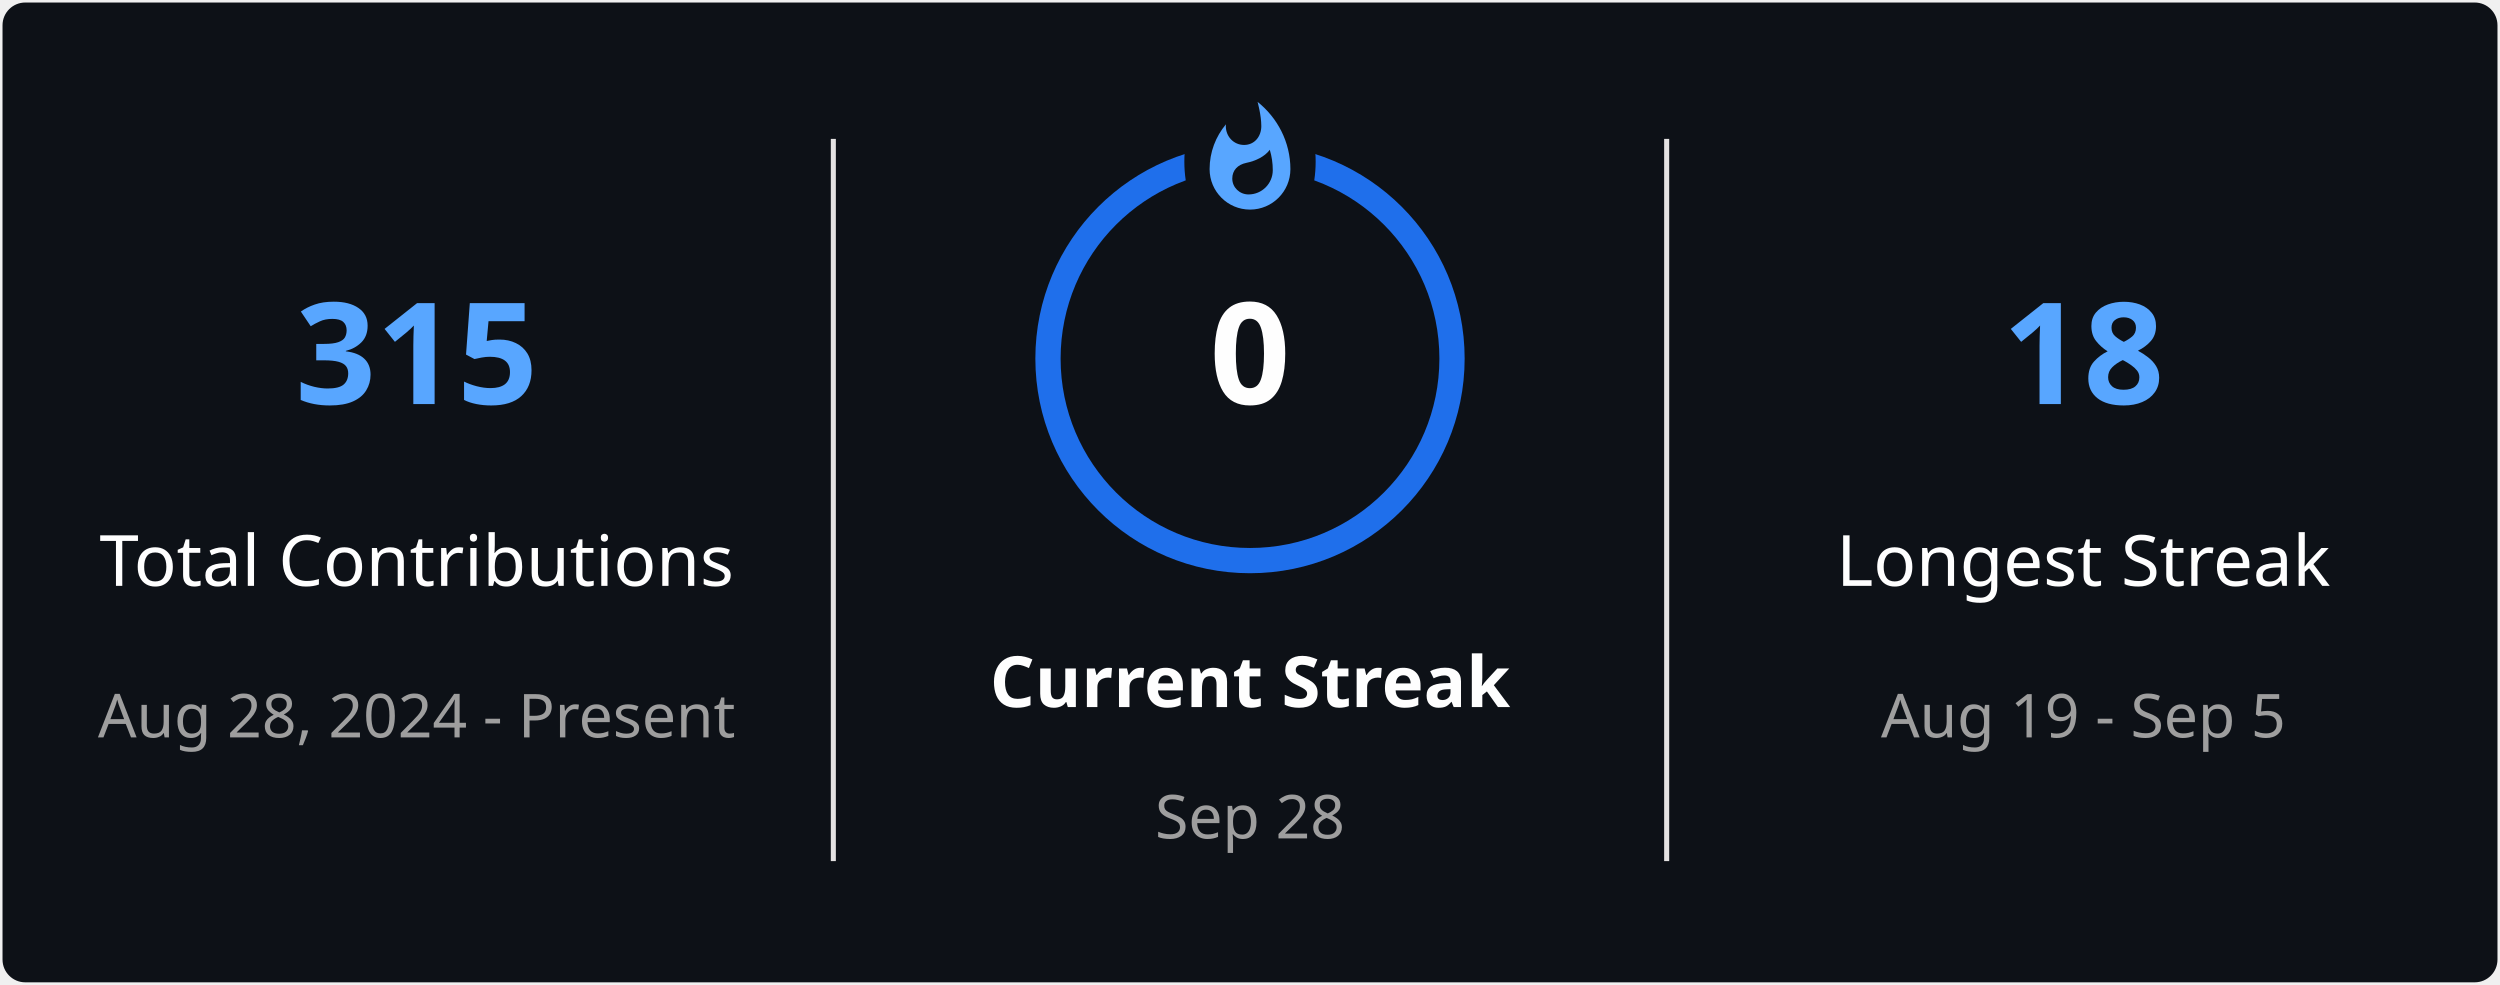
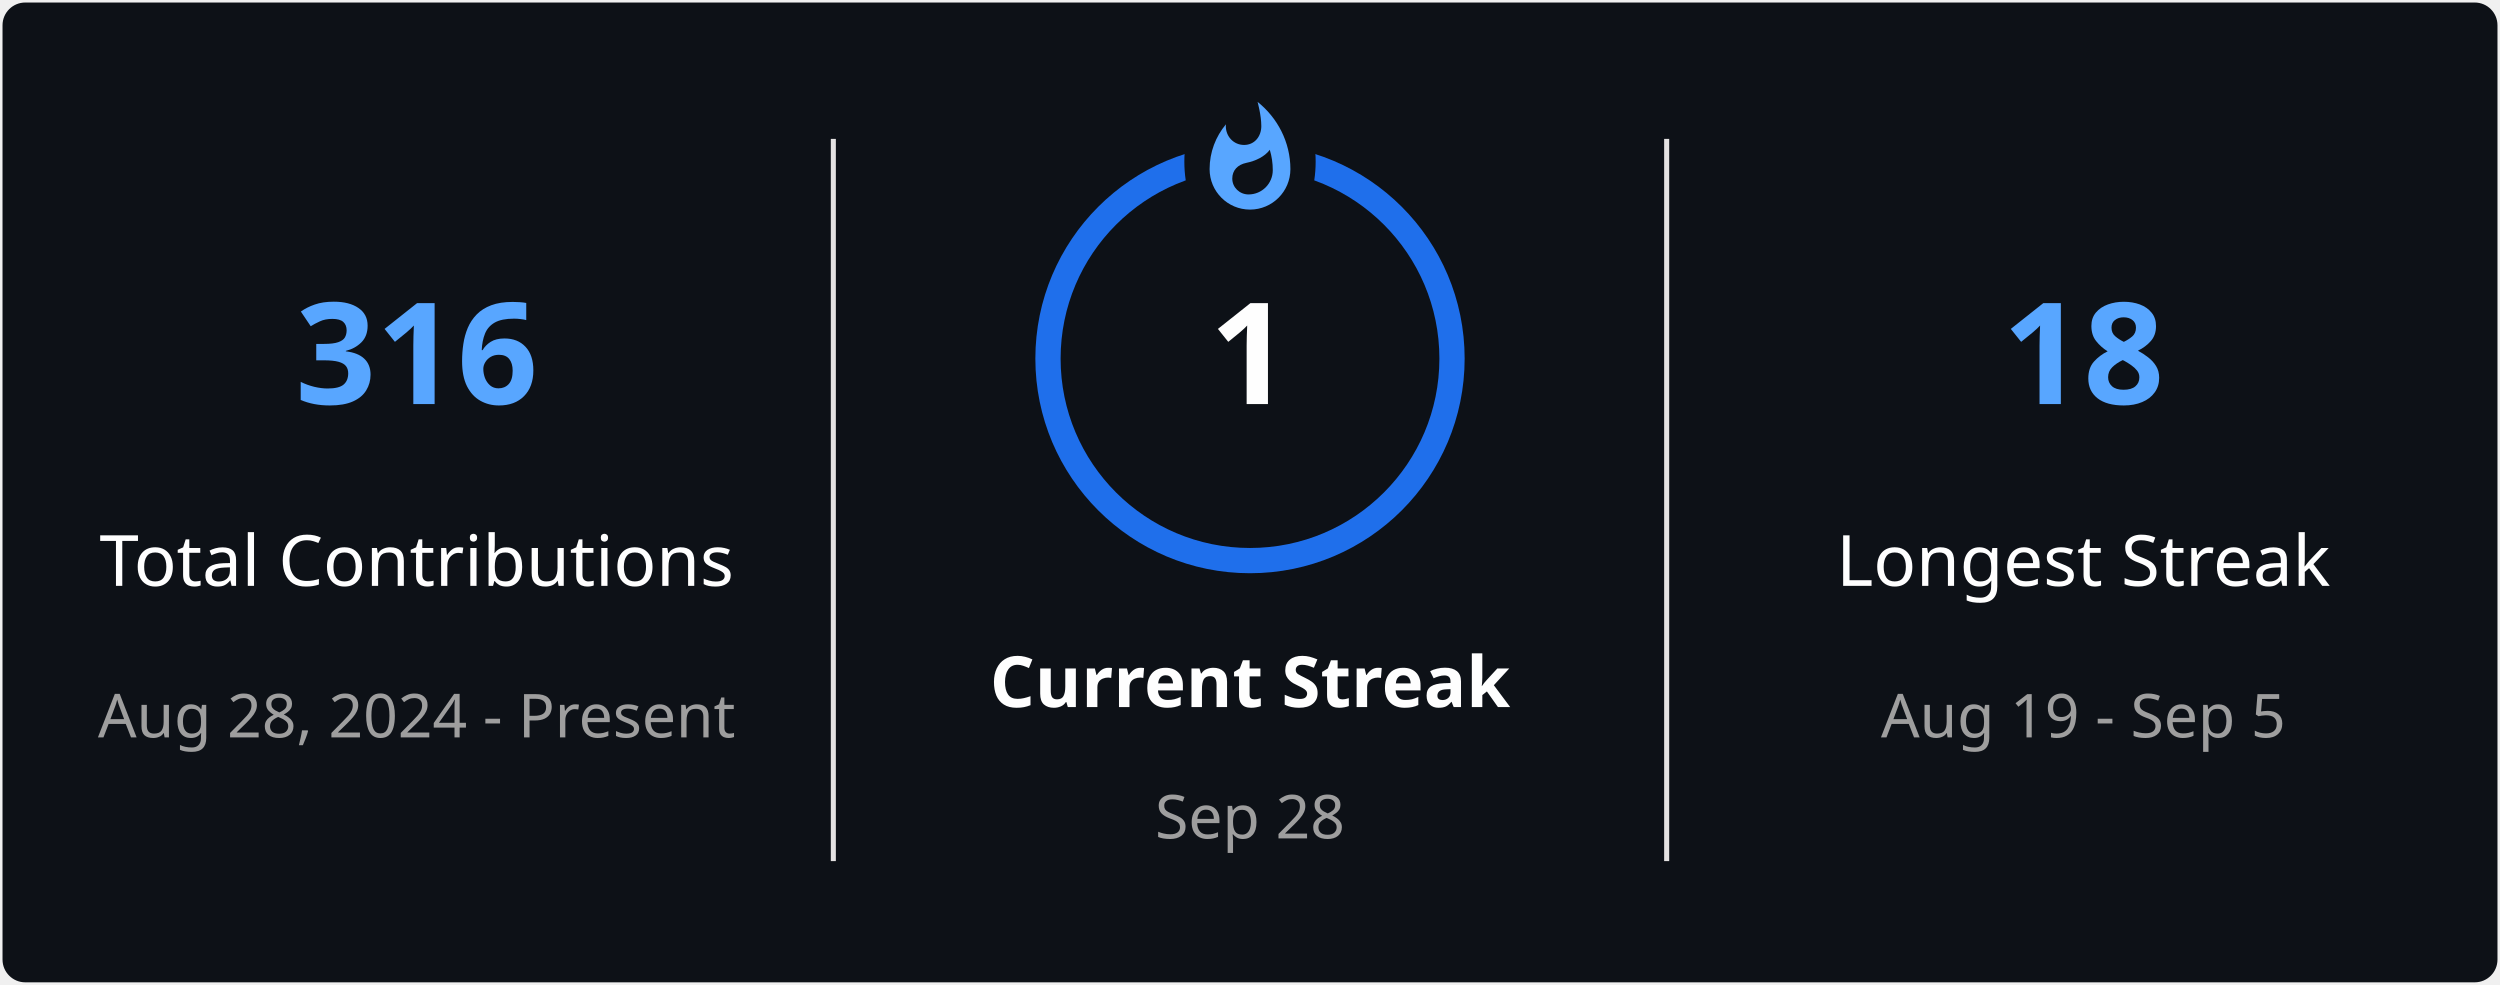
<svg xmlns="http://www.w3.org/2000/svg" style="isolation: isolate" viewBox="0 0 495 195" width="495px" height="195px" direction="ltr">
  <defs>
    <clipPath id="outer_rectangle">
      <rect width="495" height="195" rx="4.5" />
    </clipPath>
    <mask id="mask_out_ring_behind_fire">
      <rect width="495" height="195" fill="white" />
      <ellipse id="mask-ellipse" cx="247.5" cy="32" rx="13" ry="18" fill="black" />
    </mask>
  </defs>
  <g clip-path="url(#outer_rectangle)">
    <g style="isolation: isolate">
      <rect stroke="#000000" stroke-opacity="0" fill="#0D1117" rx="4.5" x="0.5" y="0.5" width="494" height="194" />
    </g>
    <g style="isolation: isolate">
      <line x1="165" y1="28" x2="165" y2="170" vector-effect="non-scaling-stroke" stroke-width="1" stroke="#E4E2E2" stroke-linejoin="miter" stroke-linecap="square" stroke-miterlimit="3" />
      <line x1="330" y1="28" x2="330" y2="170" vector-effect="non-scaling-stroke" stroke-width="1" stroke="#E4E2E2" stroke-linejoin="miter" stroke-linecap="square" stroke-miterlimit="3" />
    </g>
    <g style="isolation: isolate">
      <g transform="translate(82.5, 48)">
        <text x="0" y="32" stroke-width="0" text-anchor="middle" fill="#58A6FF" stroke="none" font-family="&quot;Segoe UI&quot;, Ubuntu, sans-serif" font-weight="700" font-size="28px" font-style="normal" style="opacity: 1; opacity: 1;">
-                         315
+                         316
                    </text>
      </g>
      <g transform="translate(82.5, 84)">
        <text x="0" y="32" stroke-width="0" text-anchor="middle" fill="#FEFEFE" stroke="none" font-family="&quot;Segoe UI&quot;, Ubuntu, sans-serif" font-weight="400" font-size="14px" font-style="normal" style="opacity: 1; opacity: 1;">
                        Total Contributions
                    </text>
      </g>
      <g transform="translate(82.5, 114)">
        <text x="0" y="32" stroke-width="0" text-anchor="middle" fill="#9E9E9E" stroke="none" font-family="&quot;Segoe UI&quot;, Ubuntu, sans-serif" font-weight="400" font-size="12px" font-style="normal" style="opacity: 1; opacity: 1;">
                        Aug 28, 2024 - Present
                    </text>
      </g>
    </g>
    <g style="isolation: isolate">
      <g transform="translate(247.5, 108)">
        <text x="0" y="32" stroke-width="0" text-anchor="middle" fill="#FEFEFE" stroke="none" font-family="&quot;Segoe UI&quot;, Ubuntu, sans-serif" font-weight="700" font-size="14px" font-style="normal" style="opacity: 1; opacity: 1;">
                        Current Streak
                    </text>
      </g>
      <g transform="translate(247.5, 145)">
        <text x="0" y="21" stroke-width="0" text-anchor="middle" fill="#9E9E9E" stroke="none" font-family="&quot;Segoe UI&quot;, Ubuntu, sans-serif" font-weight="400" font-size="12px" font-style="normal" style="opacity: 1; opacity: 1;">
                        Sep 28
                    </text>
      </g>
      <g mask="url(#mask_out_ring_behind_fire)">
        <circle cx="247.5" cy="71" r="40" fill="none" stroke="#1F6FEB" stroke-width="5" style="opacity: 1; opacity: 1;" />
      </g>
      <g transform="translate(247.5, 19.5)" stroke-opacity="0" style="opacity: 1; opacity: 1;">
        <path d="M -12 -0.5 L 15 -0.5 L 15 23.5 L -12 23.5 L -12 -0.5 Z" fill="none" />
        <path d="M 1.5 0.67 C 1.5 0.67 2.24 3.32 2.24 5.47 C 2.24 7.53 0.89 9.2 -1.17 9.2 C -3.23 9.2 -4.79 7.53 -4.79 5.47 L -4.76 5.11 C -6.78 7.51 -8 10.62 -8 13.99 C -8 18.41 -4.42 22 0 22 C 4.42 22 8 18.41 8 13.99 C 8 8.6 5.41 3.79 1.5 0.67 Z M -0.29 19 C -2.07 19 -3.51 17.6 -3.51 15.86 C -3.51 14.24 -2.46 13.1 -0.7 12.74 C 1.07 12.38 2.9 11.53 3.92 10.16 C 4.31 11.45 4.51 12.81 4.51 14.2 C 4.51 16.85 2.36 19 -0.29 19 Z" fill="#58A6FF" stroke-opacity="0" />
      </g>
      <g transform="translate(247.5, 48)">
        <text x="0" y="32" stroke-width="0" text-anchor="middle" fill="#FEFEFE" stroke="none" font-family="&quot;Segoe UI&quot;, Ubuntu, sans-serif" font-weight="700" font-size="28px" font-style="normal" style="font-size: 28px;">
-                         0
+                         1
                    </text>
      </g>
    </g>
    <g style="isolation: isolate">
      <g transform="translate(412.5, 48)">
        <text x="0" y="32" stroke-width="0" text-anchor="middle" fill="#58A6FF" stroke="none" font-family="&quot;Segoe UI&quot;, Ubuntu, sans-serif" font-weight="700" font-size="28px" font-style="normal" style="opacity: 1; opacity: 1;">
                        18
                    </text>
      </g>
      <g transform="translate(412.5, 84)">
        <text x="0" y="32" stroke-width="0" text-anchor="middle" fill="#FEFEFE" stroke="none" font-family="&quot;Segoe UI&quot;, Ubuntu, sans-serif" font-weight="400" font-size="14px" font-style="normal" style="opacity: 1; opacity: 1;">
                        Longest Streak
                    </text>
      </g>
      <g transform="translate(412.5, 114)">
        <text x="0" y="32" stroke-width="0" text-anchor="middle" fill="#9E9E9E" stroke="none" font-family="&quot;Segoe UI&quot;, Ubuntu, sans-serif" font-weight="400" font-size="12px" font-style="normal" style="opacity: 1; opacity: 1;">
                        Aug 19 - Sep 5
                    </text>
      </g>
    </g>
  </g>
</svg>
